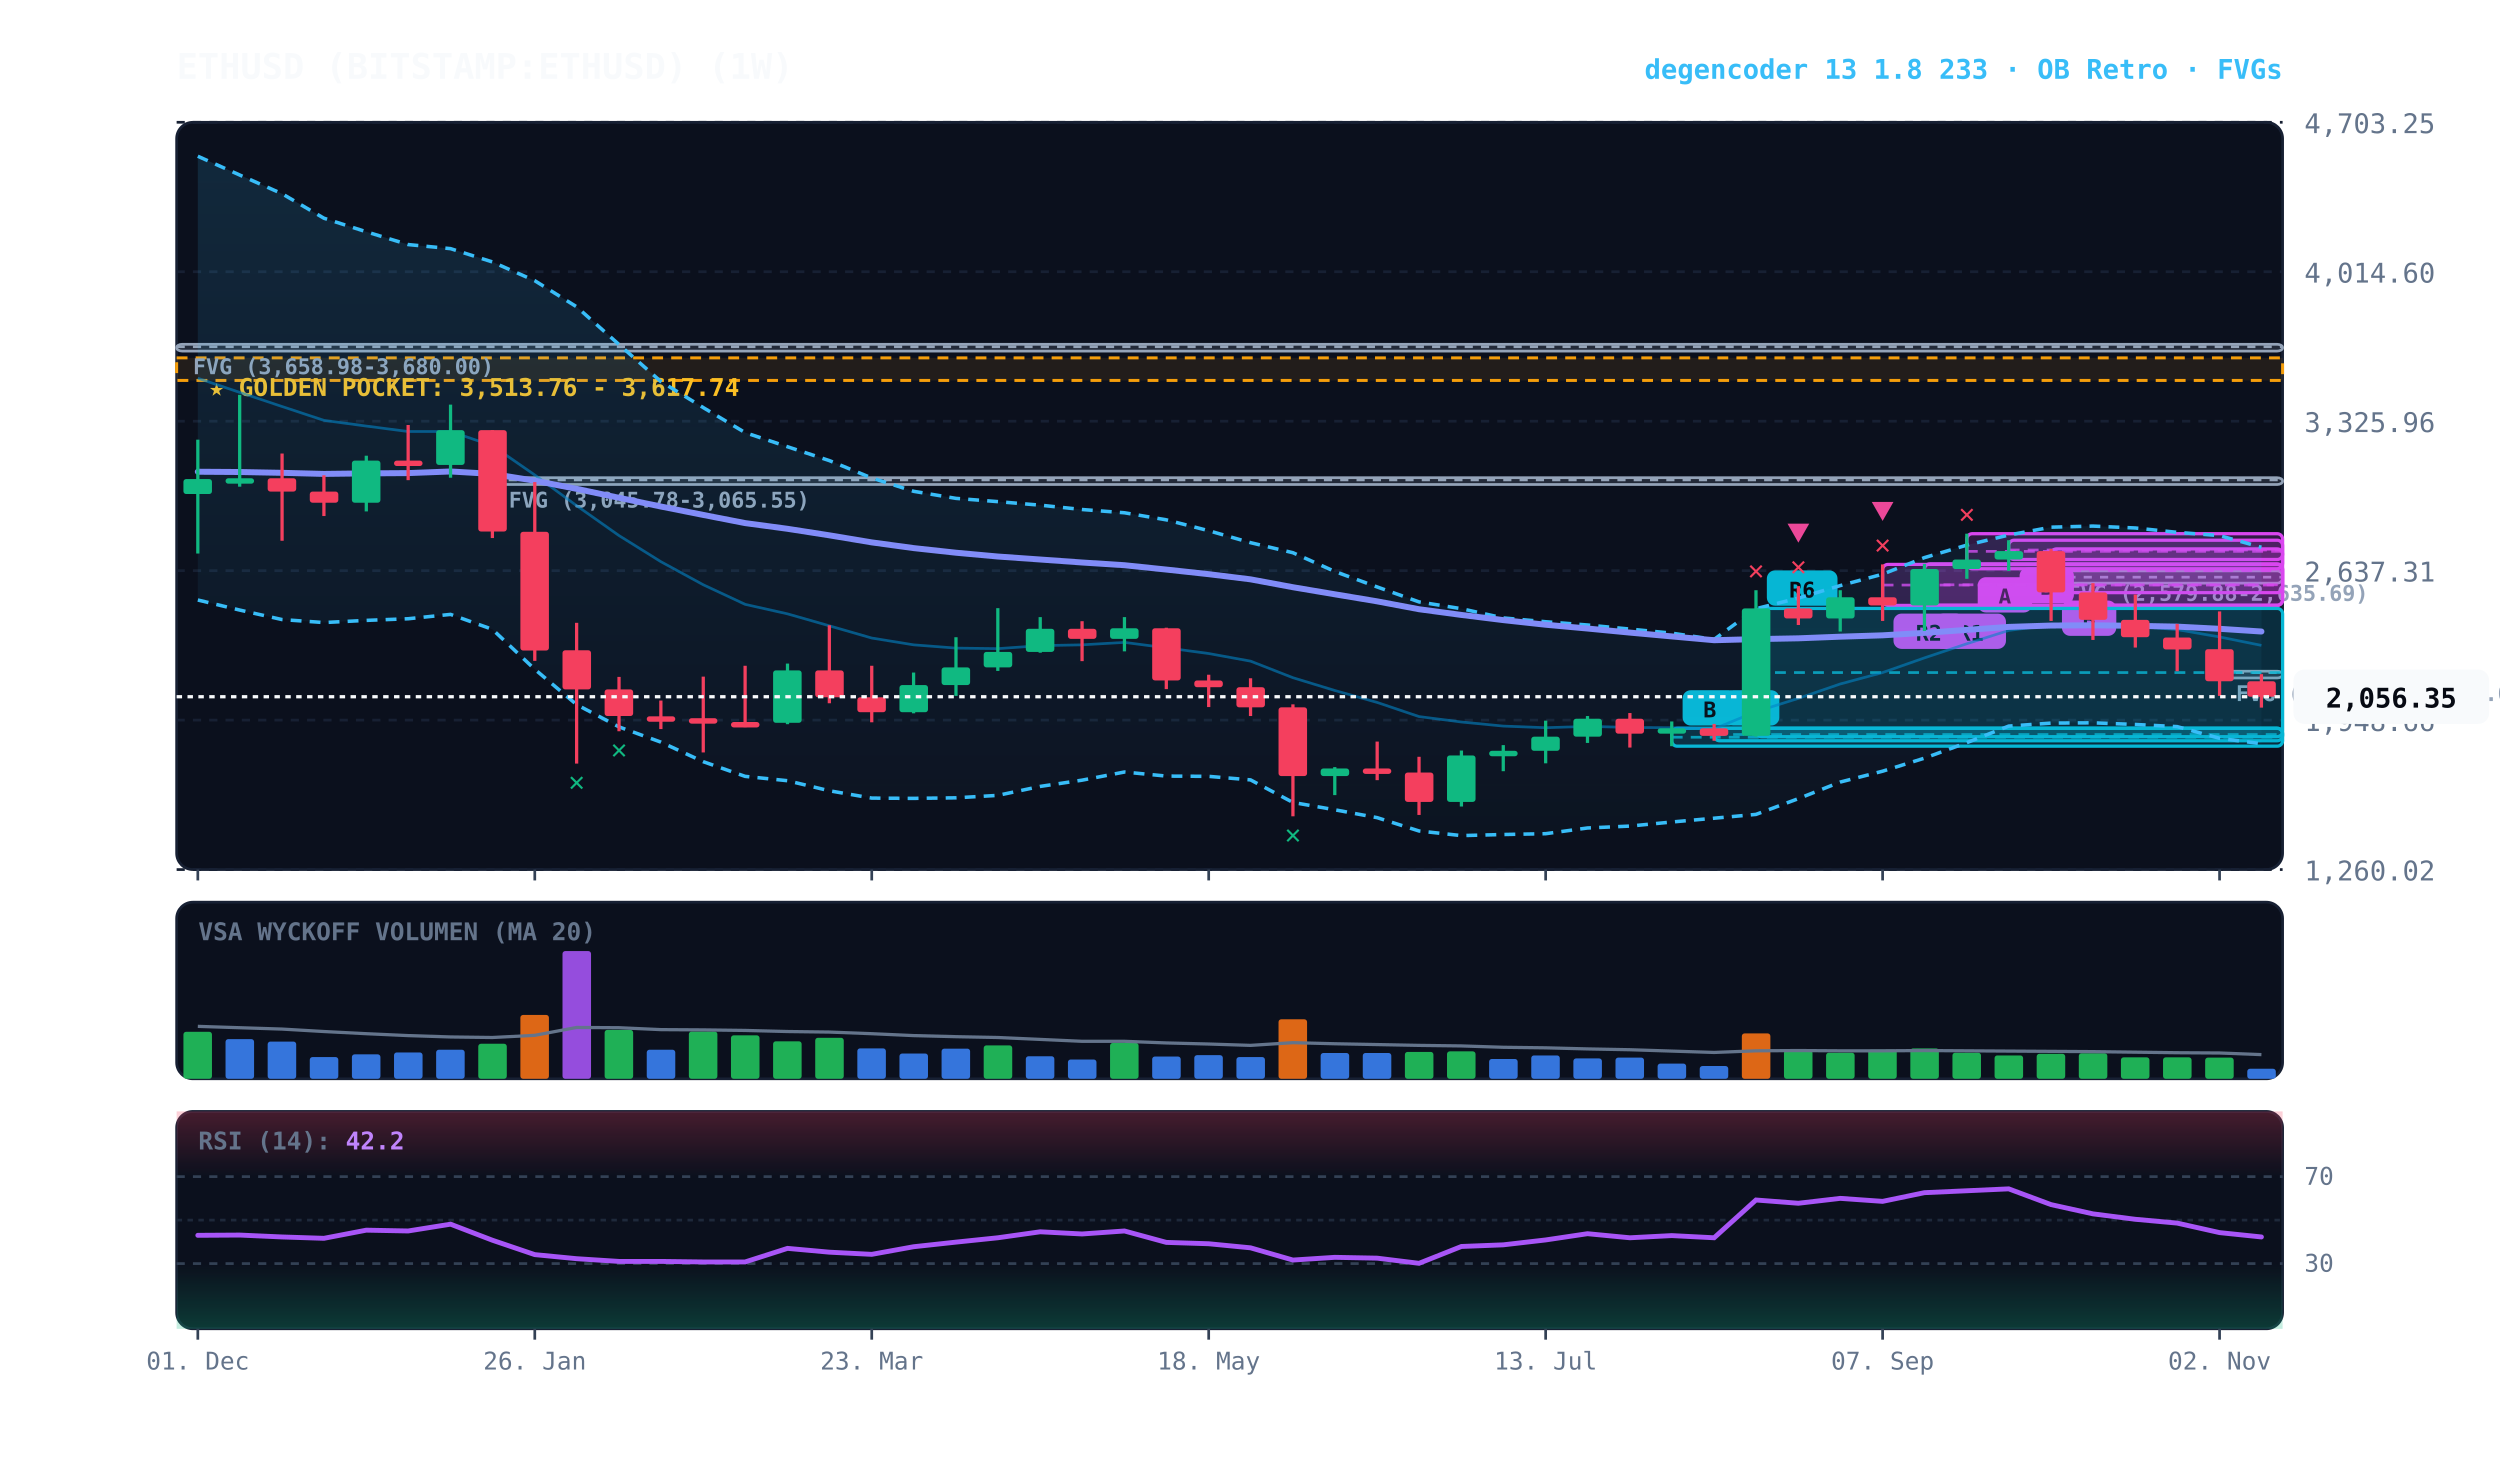
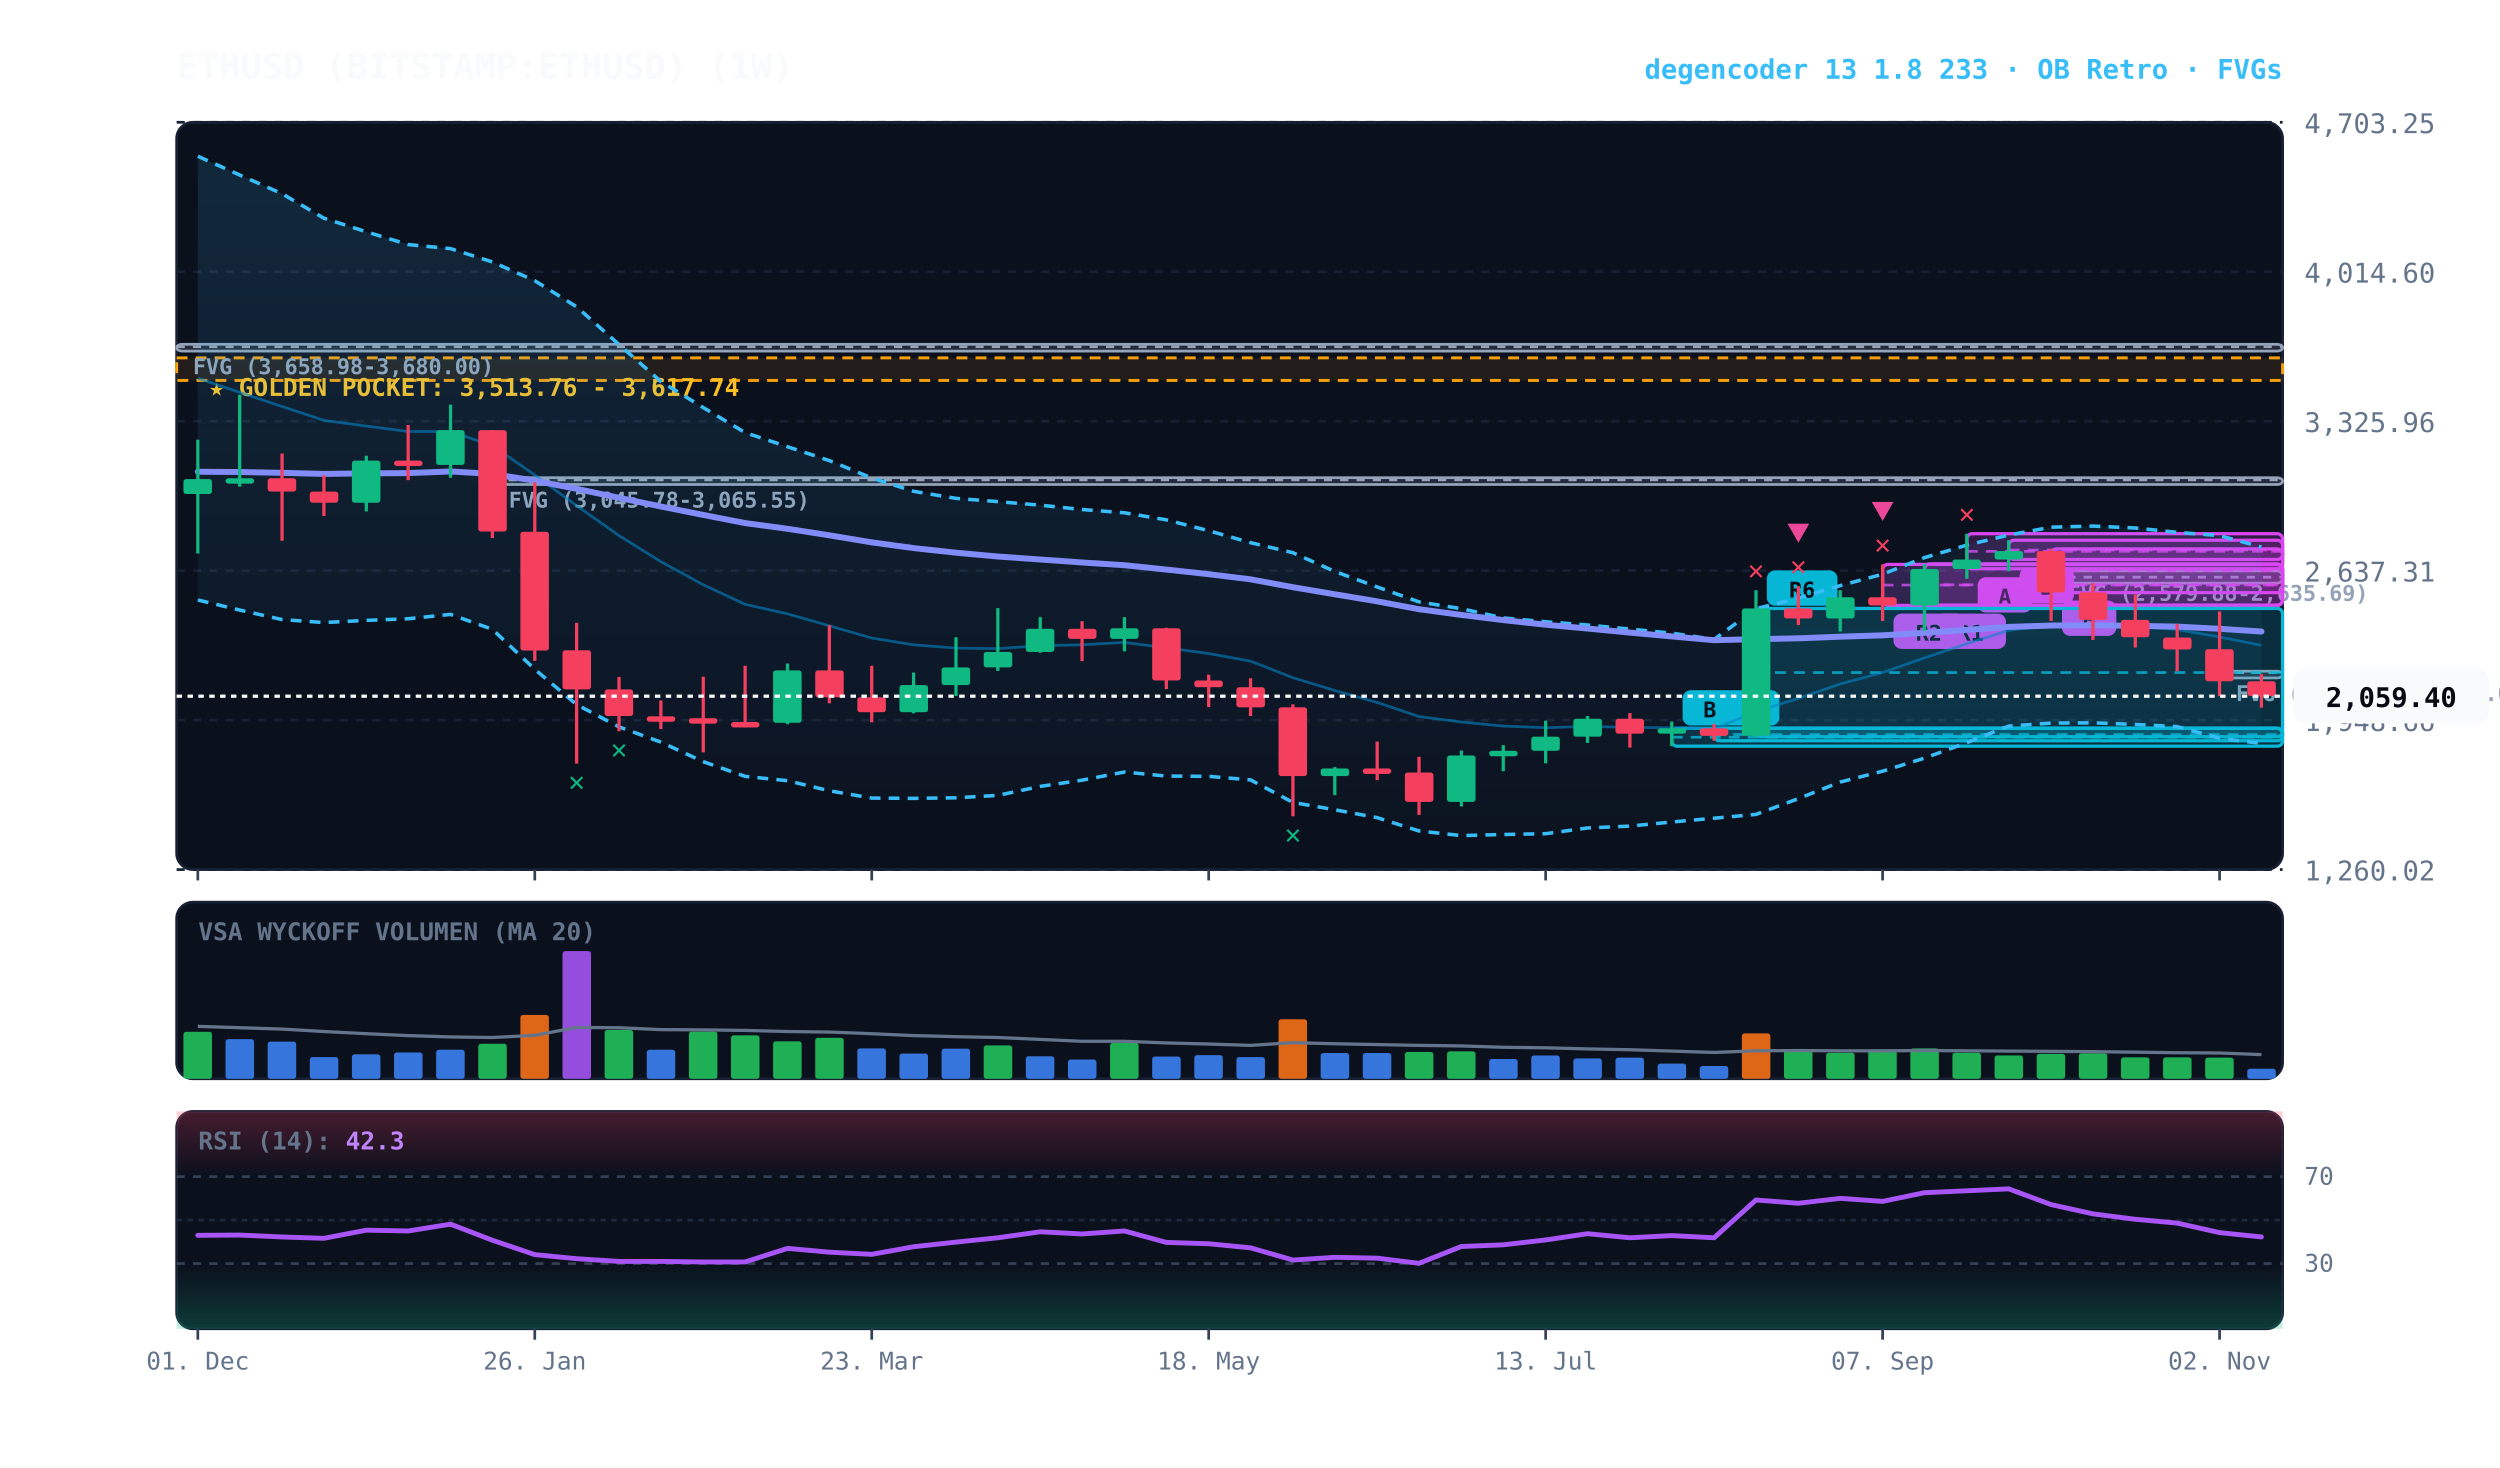
<svg xmlns="http://www.w3.org/2000/svg" viewBox="0 0 920 540" width="100%" height="100%" style="background:#070a13; font-family:'JetBrains Mono', monospace;">
  <defs>
    <linearGradient id="cloud-grad" x1="0%" y1="0%" x2="0%" y2="100%">
      <stop offset="0%" stop-color="#38bdf8" stop-opacity="0.14" />
      <stop offset="100%" stop-color="#38bdf8" stop-opacity="0.02" />
    </linearGradient>
    <linearGradient id="rsi-overbought" x1="0%" y1="0%" x2="0%" y2="100%">
      <stop offset="0%" stop-color="#f43f5e" stop-opacity="0.25" />
      <stop offset="100%" stop-color="#f43f5e" stop-opacity="0.0" />
    </linearGradient>
    <linearGradient id="rsi-oversold" x1="0%" y1="0%" x2="0%" y2="100%">
      <stop offset="0%" stop-color="#10b981" stop-opacity="0.0" />
      <stop offset="100%" stop-color="#10b981" stop-opacity="0.25" />
    </linearGradient>
  </defs>
  <rect x="65" y="45" width="775" height="275" fill="#0b101d" rx="6" stroke="#172033" stroke-width="1" />
  <rect x="65" y="332" width="775" height="65" fill="#0b101d" rx="6" stroke="#172033" stroke-width="1" />
  <rect x="65" y="409" width="775" height="80" fill="#0b101d" rx="6" stroke="#172033" stroke-width="1" />
  <line x1="65" y1="320.0" x2="840" y2="320.0" stroke="#172033" stroke-dasharray="3,3" stroke-width="1" />
  <text x="848" y="324.0" fill="#64748b" font-size="10" text-anchor="start">1,260.02</text>
  <line x1="65" y1="265.0" x2="840" y2="265.0" stroke="#172033" stroke-dasharray="3,3" stroke-width="1" />
  <text x="848" y="269.0" fill="#64748b" font-size="10" text-anchor="start">1,948.66</text>
  <line x1="65" y1="210.0" x2="840" y2="210.0" stroke="#172033" stroke-dasharray="3,3" stroke-width="1" />
  <text x="848" y="214.0" fill="#64748b" font-size="10" text-anchor="start">2,637.31</text>
  <line x1="65" y1="155.0" x2="840" y2="155.0" stroke="#172033" stroke-dasharray="3,3" stroke-width="1" />
  <text x="848" y="159.0" fill="#64748b" font-size="10" text-anchor="start">3,325.96</text>
  <line x1="65" y1="100.0" x2="840" y2="100.0" stroke="#172033" stroke-dasharray="3,3" stroke-width="1" />
  <text x="848" y="104.0" fill="#64748b" font-size="10" text-anchor="start">4,014.60</text>
  <line x1="65" y1="45.0" x2="840" y2="45.0" stroke="#172033" stroke-dasharray="3,3" stroke-width="1" />
  <text x="848" y="49.0" fill="#64748b" font-size="10" text-anchor="start">4,703.25</text>
  <rect x="65" y="131.7" width="775" height="8.3" fill="rgba(245, 158, 11, 0.10)" stroke="#f59e0b" stroke-dasharray="4,3" stroke-width="1.1" />
  <text x="77" y="145.7" fill="#fbbf24" font-size="9" font-weight="bold">★ GOLDEN POCKET: 3,513.76 - 3,617.74</text>
  <rect x="816.8" y="247.0" width="23.2" height="2.5" fill="rgba(148, 163, 184, 0.18)" stroke="#94a3b8" stroke-width="1" rx="2" />
  <line x1="816.8" y1="247.5" x2="840" y2="247.5" stroke="#94a3b8" stroke-dasharray="3,3" stroke-width="1" />
  <text x="822.8" y="258.0" fill="#94a3b8" font-size="8" font-weight="bold">FVG (2,160.50-2,174.08)</text>
  <rect x="754.8" y="210.1" width="85.2" height="4.5" fill="rgba(148, 163, 184, 0.18)" stroke="#94a3b8" stroke-width="1" rx="2" />
  <line x1="754.8" y1="212.4" x2="840" y2="212.4" stroke="#94a3b8" stroke-dasharray="3,3" stroke-width="1" />
  <text x="760.8" y="221.1" fill="#94a3b8" font-size="8" font-weight="bold">FVG (2,579.88-2,635.69)</text>
  <rect x="181.2" y="175.8" width="658.8" height="2.5" fill="rgba(148, 163, 184, 0.18)" stroke="#94a3b8" stroke-width="1" rx="2" />
  <line x1="181.2" y1="176.6" x2="840" y2="176.6" stroke="#94a3b8" stroke-dasharray="3,3" stroke-width="1" />
  <text x="187.2" y="186.8" fill="#94a3b8" font-size="8" font-weight="bold">FVG (3,045.78-3,065.55)</text>
  <rect x="65.0" y="126.7" width="775.0" height="2.5" fill="rgba(148, 163, 184, 0.18)" stroke="#94a3b8" stroke-width="1" rx="2" />
  <line x1="65.0" y1="127.6" x2="840" y2="127.6" stroke="#94a3b8" stroke-dasharray="3,3" stroke-width="1" />
  <text x="71.0" y="137.7" fill="#94a3b8" font-size="8" font-weight="bold">FVG (3,658.98-3,680.00)</text>
  <rect x="754.8" y="202.0" width="85.2" height="16.1" fill="rgba(217, 70, 239, 0.18)" stroke="#d946ef" stroke-width="1.2" rx="2" />
  <line x1="754.8" y1="210.0" x2="840" y2="210.0" stroke="#d946ef" stroke-dasharray="4,3" stroke-width="1.0" opacity="0.8" />
  <rect x="758.8" y="221.0" width="20" height="13" fill="#d946ef" rx="3" />
  <text x="768.8" y="231.0" fill="#070a13" font-size="8" font-weight="bold" text-anchor="middle">B</text>
  <rect x="739.2" y="198.8" width="100.8" height="7.1" fill="rgba(217, 70, 239, 0.18)" stroke="#d946ef" stroke-width="1.2" rx="2" />
  <line x1="739.2" y1="202.4" x2="840" y2="202.4" stroke="#d946ef" stroke-dasharray="4,3" stroke-width="1.0" opacity="0.8" />
  <rect x="743.2" y="208.9" width="20" height="13" fill="#d946ef" rx="3" />
  <text x="753.2" y="218.9" fill="#070a13" font-size="8" font-weight="bold" text-anchor="middle">B</text>
  <rect x="723.8" y="196.4" width="116.2" height="12.9" fill="rgba(217, 70, 239, 0.18)" stroke="#d946ef" stroke-width="1.2" rx="2" />
  <line x1="723.8" y1="202.9" x2="840" y2="202.9" stroke="#d946ef" stroke-dasharray="4,3" stroke-width="1.0" opacity="0.8" />
  <rect x="727.8" y="212.4" width="20" height="13" fill="#d946ef" rx="3" />
  <text x="737.8" y="222.4" fill="#070a13" font-size="8" font-weight="bold" text-anchor="middle">A</text>
  <rect x="708.2" y="207.5" width="131.8" height="15.2" fill="rgba(217, 70, 239, 0.18)" stroke="#d946ef" stroke-width="1.2" rx="2" />
  <line x1="708.2" y1="215.2" x2="840" y2="215.2" stroke="#d946ef" stroke-dasharray="4,3" stroke-width="1.0" opacity="0.8" />
  <rect x="712.2" y="225.8" width="26" height="13" fill="#d946ef" rx="3" />
  <text x="725.2" y="235.8" fill="#070a13" font-size="8" font-weight="bold" text-anchor="middle">R1</text>
  <rect x="692.8" y="207.7" width="147.2" height="15.1" fill="rgba(217, 70, 239, 0.18)" stroke="#d946ef" stroke-width="1.2" rx="2" />
  <line x1="692.8" y1="215.3" x2="840" y2="215.3" stroke="#d946ef" stroke-dasharray="4,3" stroke-width="1.0" opacity="0.8" />
  <rect x="696.8" y="225.8" width="26" height="13" fill="#d946ef" rx="3" />
  <text x="709.8" y="235.8" fill="#070a13" font-size="8" font-weight="bold" text-anchor="middle">R2</text>
  <rect x="646.2" y="223.9" width="193.8" height="47.2" fill="rgba(6, 182, 212, 0.18)" stroke="#06b6d4" stroke-width="1.2" rx="2" />
  <line x1="646.2" y1="247.5" x2="840" y2="247.5" stroke="#06b6d4" stroke-dasharray="4,3" stroke-width="1.0" opacity="0.8" />
  <rect x="650.2" y="209.9" width="26" height="13" fill="#06b6d4" rx="3" />
  <text x="663.2" y="219.9" fill="#070a13" font-size="8" font-weight="bold" text-anchor="middle">R6</text>
  <rect x="630.8" y="268.0" width="209.2" height="4.6" fill="rgba(6, 182, 212, 0.18)" stroke="#06b6d4" stroke-width="1.2" rx="2" />
  <line x1="630.8" y1="270.3" x2="840" y2="270.3" stroke="#06b6d4" stroke-dasharray="4,3" stroke-width="1.0" opacity="0.8" />
  <rect x="634.8" y="254.0" width="20" height="13" fill="#06b6d4" rx="3" />
  <text x="644.8" y="264.0" fill="#070a13" font-size="8" font-weight="bold" text-anchor="middle">B</text>
  <rect x="615.2" y="268.0" width="224.8" height="6.6" fill="rgba(6, 182, 212, 0.18)" stroke="#06b6d4" stroke-width="1.2" rx="2" />
  <line x1="615.2" y1="271.3" x2="840" y2="271.3" stroke="#06b6d4" stroke-dasharray="4,3" stroke-width="1.0" opacity="0.8" />
  <rect x="619.2" y="254.0" width="20" height="13" fill="#06b6d4" rx="3" />
  <text x="629.2" y="264.0" fill="#070a13" font-size="8" font-weight="bold" text-anchor="middle">B</text>
-   <polygon points="72.8,57.5 88.2,64.4 103.8,71.3 119.2,80.3 134.8,85.3 150.2,90.0 165.8,91.5 181.2,96.4 196.8,103.3 212.2,112.9 227.8,126.8 243.2,140.4 258.8,150.0 274.2,159.2 289.8,164.4 305.2,169.5 320.8,175.9 336.2,180.8 351.8,183.4 367.2,184.6 382.8,185.9 398.2,187.5 413.8,188.7 429.2,191.3 444.8,195.3 460.2,199.7 475.8,203.4 491.2,210.3 506.8,216.0 522.2,221.5 537.8,224.0 553.2,227.4 568.8,228.8 584.2,230.0 599.8,231.5 615.2,233.0 630.8,235.3 646.2,224.0 661.8,220.1 677.2,215.5 692.8,211.3 708.2,205.2 723.8,200.6 739.2,196.9 754.8,194.0 770.2,193.6 785.8,194.3 801.2,195.9 816.8,197.1 832.2,201.4 832.2,273.7 816.8,271.7 801.2,267.4 785.8,266.6 770.2,266.0 754.8,266.1 739.2,267.2 723.8,273.3 708.2,279.0 692.8,283.8 677.2,287.8 661.8,293.9 646.2,299.7 630.8,301.1 615.2,302.5 599.8,304.0 584.2,304.7 568.8,306.8 553.2,307.1 537.8,307.5 522.2,305.8 506.8,300.9 491.2,298.0 475.8,295.3 460.2,287.0 444.8,285.7 429.2,285.6 413.8,284.1 398.2,287.1 382.8,289.4 367.2,292.7 351.8,293.6 336.2,293.8 320.8,293.7 305.2,291.0 289.8,287.3 274.2,285.7 258.8,280.3 243.2,273.1 227.8,267.5 212.2,259.3 196.8,246.3 181.2,231.6 165.8,226.1 150.2,227.7 134.8,228.3 119.2,229.1 103.8,228.0 88.2,224.5 72.8,220.8" fill="url(#cloud-grad)" />
-   <polyline points="72.8,57.5 88.2,64.4 103.8,71.3 119.2,80.3 134.8,85.3 150.2,90.0 165.8,91.5 181.2,96.4 196.8,103.3 212.2,112.9 227.8,126.8 243.2,140.4 258.8,150.0 274.2,159.2 289.8,164.4 305.2,169.5 320.8,175.9 336.2,180.8 351.8,183.4 367.2,184.6 382.8,185.9 398.2,187.5 413.8,188.7 429.2,191.3 444.8,195.3 460.2,199.7 475.8,203.4 491.2,210.3 506.8,216.0 522.2,221.5 537.8,224.0 553.2,227.4 568.8,228.8 584.2,230.0 599.8,231.5 615.2,233.0 630.8,235.3 646.2,224.0 661.8,220.1 677.2,215.5 692.8,211.3 708.2,205.2 723.8,200.6 739.2,196.9 754.8,194.0 770.2,193.6 785.8,194.3 801.2,195.9 816.8,197.1 832.2,201.4" fill="none" stroke="#38bdf8" stroke-width="1.3" stroke-dasharray="4,3" />
-   <polyline points="72.8,220.8 88.2,224.5 103.8,228.0 119.2,229.1 134.8,228.3 150.2,227.7 165.8,226.1 181.2,231.6 196.8,246.3 212.2,259.3 227.8,267.5 243.2,273.1 258.8,280.3 274.2,285.7 289.8,287.3 305.2,291.0 320.8,293.7 336.2,293.8 351.8,293.6 367.2,292.7 382.8,289.4 398.2,287.1 413.8,284.1 429.2,285.6 444.8,285.7 460.2,287.0 475.8,295.3 491.2,298.0 506.8,300.9 522.2,305.8 537.8,307.5 553.2,307.1 568.8,306.8 584.2,304.7 599.8,304.0 615.2,302.5 630.8,301.1 646.2,299.7 661.8,293.9 677.2,287.8 692.8,283.8 708.2,279.0 723.8,273.3 739.2,267.2 754.8,266.1 770.2,266.0 785.8,266.6 801.2,267.4 816.8,271.7 832.2,273.7" fill="none" stroke="#38bdf8" stroke-width="1.3" stroke-dasharray="4,3" />
+   <polygon points="72.8,57.5 88.2,64.4 103.8,71.3 119.2,80.3 134.8,85.3 150.2,90.0 165.8,91.5 181.2,96.4 196.8,103.3 212.2,112.9 227.8,126.8 243.2,140.4 258.8,150.0 274.2,159.2 289.8,164.4 305.2,169.5 320.8,175.9 336.2,180.8 351.8,183.4 367.2,184.6 382.8,185.9 398.2,187.5 413.8,188.7 429.2,191.3 444.8,195.3 460.2,199.7 475.8,203.4 491.2,210.3 506.8,216.0 522.2,221.5 537.8,224.0 553.2,227.4 568.8,228.8 584.2,230.0 599.8,231.5 615.2,233.0 630.8,235.3 646.2,224.0 661.8,220.1 677.2,215.5 692.8,211.3 708.2,205.2 723.8,200.6 739.2,196.9 754.8,194.0 770.2,193.6 785.8,194.3 801.2,195.9 816.8,197.1 832.2,201.3 832.2,273.6 816.8,271.7 801.2,267.4 785.8,266.6 770.2,266.0 754.8,266.1 739.2,267.2 723.8,273.3 708.2,279.0 692.8,283.8 677.2,287.8 661.8,293.9 646.2,299.7 630.8,301.1 615.2,302.5 599.8,304.0 584.2,304.7 568.8,306.8 553.2,307.1 537.8,307.5 522.2,305.8 506.8,300.9 491.2,298.0 475.8,295.3 460.2,287.0 444.8,285.7 429.2,285.6 413.8,284.1 398.2,287.1 382.8,289.4 367.2,292.7 351.8,293.6 336.2,293.8 320.8,293.7 305.2,291.0 289.8,287.3 274.2,285.7 258.8,280.3 243.2,273.1 227.8,267.5 212.2,259.3 196.8,246.3 181.2,231.6 165.8,226.1 150.2,227.7 134.8,228.3 119.2,229.1 103.8,228.0 88.2,224.5 72.8,220.8" fill="url(#cloud-grad)" />
+   <polyline points="72.8,57.5 88.2,64.4 103.8,71.3 119.2,80.3 134.8,85.3 150.2,90.0 165.8,91.5 181.2,96.4 196.8,103.3 212.2,112.9 227.8,126.8 243.2,140.4 258.8,150.0 274.2,159.2 289.8,164.4 305.2,169.5 320.8,175.9 336.2,180.8 351.8,183.4 367.2,184.6 382.8,185.9 398.2,187.5 413.8,188.7 429.2,191.3 444.8,195.3 460.2,199.7 475.8,203.4 491.2,210.3 506.8,216.0 522.2,221.5 537.8,224.0 553.2,227.4 568.8,228.8 584.2,230.0 599.8,231.5 615.2,233.0 630.8,235.3 646.2,224.0 661.8,220.1 677.2,215.5 692.8,211.3 708.2,205.2 723.8,200.6 739.2,196.9 754.8,194.0 770.2,193.6 785.8,194.3 801.2,195.9 816.8,197.1 832.2,201.3" fill="none" stroke="#38bdf8" stroke-width="1.3" stroke-dasharray="4,3" />
+   <polyline points="72.8,220.8 88.2,224.5 103.8,228.0 119.2,229.1 134.8,228.3 150.2,227.7 165.8,226.1 181.2,231.6 196.8,246.3 212.2,259.3 227.8,267.5 243.2,273.1 258.8,280.3 274.2,285.7 289.8,287.3 305.2,291.0 320.8,293.7 336.2,293.8 351.8,293.6 367.2,292.7 382.8,289.4 398.2,287.1 413.8,284.1 429.2,285.6 444.8,285.7 460.2,287.0 475.8,295.3 491.2,298.0 506.8,300.9 522.2,305.8 537.8,307.5 553.2,307.1 568.8,306.8 584.2,304.7 599.8,304.0 615.2,302.5 630.8,301.1 646.2,299.7 661.8,293.9 677.2,287.8 692.8,283.8 708.2,279.0 723.8,273.3 739.2,267.2 754.8,266.1 770.2,266.0 785.8,266.6 801.2,267.4 816.8,271.7 832.2,273.6" fill="none" stroke="#38bdf8" stroke-width="1.3" stroke-dasharray="4,3" />
  <polyline points="72.8,139.2 88.2,144.4 103.8,149.6 119.2,154.7 134.8,156.8 150.2,158.8 165.8,158.8 181.2,164.0 196.8,174.8 212.2,186.1 227.8,197.1 243.2,206.7 258.8,215.2 274.2,222.4 289.8,225.9 305.2,230.3 320.8,234.8 336.2,237.3 351.8,238.5 367.2,238.7 382.8,237.6 398.2,237.3 413.8,236.4 429.2,238.4 444.8,240.5 460.2,243.3 475.8,249.4 491.2,254.1 506.8,258.5 522.2,263.7 537.8,265.7 553.2,267.2 568.8,267.8 584.2,267.3 599.8,267.7 615.2,267.8 630.8,268.2 646.2,261.9 661.8,257.0 677.2,251.7 692.8,247.5 708.2,242.1 723.8,236.9 739.2,232.0 754.8,230.0 770.2,229.8 785.8,230.5 801.2,231.7 816.8,234.4 832.2,237.5" fill="none" stroke="#0284c7" stroke-width="1.0" stroke-opacity="0.6" />
  <polyline points="72.8,173.6 88.2,173.7 103.8,174.0 119.2,174.4 134.8,174.2 150.2,174.1 165.8,173.5 181.2,174.4 196.8,176.9 212.2,179.9 227.8,183.2 243.2,186.4 258.8,189.5 274.2,192.5 289.8,194.6 305.2,197.0 320.8,199.6 336.2,201.7 351.8,203.4 367.2,204.8 382.8,205.9 398.2,207.0 413.8,208.0 429.2,209.6 444.8,211.3 460.2,213.2 475.8,216.1 491.2,218.7 506.8,221.3 522.2,224.2 537.8,226.3 553.2,228.2 568.8,229.9 584.2,231.3 599.8,232.8 615.2,234.2 630.8,235.6 646.2,235.2 661.8,234.9 677.2,234.3 692.8,233.8 708.2,232.9 723.8,231.8 739.2,230.7 754.8,230.2 770.2,230.1 785.8,230.3 801.2,230.6 816.8,231.4 832.2,232.4" fill="none" stroke="#818cf8" stroke-width="2.2" stroke-linecap="round" />
  <line x1="72.8" y1="161.8" x2="72.8" y2="203.7" stroke="#10b981" stroke-width="1.2" />
  <rect x="67.5" y="176.3" width="10.5" height="5.5" fill="#10b981" rx="1" />
  <line x1="88.2" y1="145.3" x2="88.2" y2="179.1" stroke="#10b981" stroke-width="1.2" />
  <rect x="83.0" y="176.0" width="10.5" height="2.0" fill="#10b981" rx="1" />
  <line x1="103.8" y1="166.9" x2="103.8" y2="199.0" stroke="#f43f5e" stroke-width="1.2" />
  <rect x="98.5" y="176.0" width="10.5" height="4.9" fill="#f43f5e" rx="1" />
  <line x1="119.2" y1="174.9" x2="119.2" y2="189.9" stroke="#f43f5e" stroke-width="1.2" />
  <rect x="114.0" y="180.9" width="10.5" height="4.1" fill="#f43f5e" rx="1" />
  <line x1="134.8" y1="167.7" x2="134.8" y2="188.2" stroke="#10b981" stroke-width="1.2" />
  <rect x="129.5" y="169.5" width="10.5" height="15.5" fill="#10b981" rx="1" />
  <line x1="150.2" y1="156.4" x2="150.2" y2="176.7" stroke="#f43f5e" stroke-width="1.2" />
  <rect x="145.0" y="169.5" width="10.5" height="2.0" fill="#f43f5e" rx="1" />
  <line x1="165.8" y1="148.9" x2="165.8" y2="175.8" stroke="#10b981" stroke-width="1.2" />
  <rect x="160.5" y="158.3" width="10.5" height="12.8" fill="#10b981" rx="1" />
  <line x1="181.2" y1="158.3" x2="181.2" y2="198.0" stroke="#f43f5e" stroke-width="1.2" />
  <rect x="176.0" y="158.3" width="10.5" height="37.3" fill="#f43f5e" rx="1" />
  <line x1="196.8" y1="177.4" x2="196.8" y2="243.2" stroke="#f43f5e" stroke-width="1.2" />
  <rect x="191.5" y="195.7" width="10.5" height="43.7" fill="#f43f5e" rx="1" />
  <line x1="212.2" y1="229.2" x2="212.2" y2="281.0" stroke="#f43f5e" stroke-width="1.2" />
  <rect x="207.0" y="239.3" width="10.5" height="14.4" fill="#f43f5e" rx="1" />
  <text x="212.2" y="291.0" fill="#10b981" font-size="10" font-weight="bold" text-anchor="middle">✕</text>
  <line x1="227.8" y1="249.1" x2="227.8" y2="269.1" stroke="#f43f5e" stroke-width="1.2" />
  <rect x="222.5" y="253.7" width="10.5" height="9.8" fill="#f43f5e" rx="1" />
  <text x="227.8" y="279.1" fill="#10b981" font-size="10" font-weight="bold" text-anchor="middle">✕</text>
  <line x1="243.2" y1="257.8" x2="243.2" y2="268.3" stroke="#f43f5e" stroke-width="1.2" />
  <rect x="238.0" y="263.6" width="10.5" height="2.0" fill="#f43f5e" rx="1" />
  <line x1="258.8" y1="249.0" x2="258.8" y2="276.9" stroke="#f43f5e" stroke-width="1.2" />
  <rect x="253.5" y="264.3" width="10.5" height="2.0" fill="#f43f5e" rx="1" />
  <line x1="274.2" y1="245.0" x2="274.2" y2="267.6" stroke="#f43f5e" stroke-width="1.2" />
  <rect x="269.0" y="265.7" width="10.5" height="2.0" fill="#f43f5e" rx="1" />
  <line x1="289.8" y1="244.2" x2="289.8" y2="266.5" stroke="#10b981" stroke-width="1.2" />
  <rect x="284.5" y="246.7" width="10.5" height="19.3" fill="#10b981" rx="1" />
  <line x1="305.2" y1="230.1" x2="305.2" y2="258.8" stroke="#f43f5e" stroke-width="1.2" />
  <rect x="300.0" y="246.7" width="10.5" height="9.9" fill="#f43f5e" rx="1" />
  <line x1="320.8" y1="245.0" x2="320.8" y2="265.8" stroke="#f43f5e" stroke-width="1.2" />
  <rect x="315.5" y="256.6" width="10.5" height="5.5" fill="#f43f5e" rx="1" />
  <line x1="336.2" y1="247.5" x2="336.2" y2="262.5" stroke="#10b981" stroke-width="1.2" />
  <rect x="331.0" y="252.1" width="10.5" height="10.0" fill="#10b981" rx="1" />
  <line x1="351.8" y1="234.5" x2="351.8" y2="256.1" stroke="#10b981" stroke-width="1.2" />
  <rect x="346.5" y="245.6" width="10.5" height="6.5" fill="#10b981" rx="1" />
  <line x1="367.2" y1="223.8" x2="367.2" y2="246.9" stroke="#10b981" stroke-width="1.2" />
  <rect x="362.0" y="239.9" width="10.5" height="5.7" fill="#10b981" rx="1" />
  <line x1="382.8" y1="227.1" x2="382.8" y2="240.2" stroke="#10b981" stroke-width="1.2" />
  <rect x="377.5" y="231.4" width="10.5" height="8.5" fill="#10b981" rx="1" />
  <line x1="398.2" y1="228.6" x2="398.2" y2="243.3" stroke="#f43f5e" stroke-width="1.2" />
  <rect x="393.0" y="231.4" width="10.5" height="3.7" fill="#f43f5e" rx="1" />
  <line x1="413.8" y1="227.1" x2="413.8" y2="239.7" stroke="#10b981" stroke-width="1.2" />
  <rect x="408.5" y="231.2" width="10.5" height="3.9" fill="#10b981" rx="1" />
  <line x1="429.2" y1="231.0" x2="429.2" y2="253.6" stroke="#f43f5e" stroke-width="1.2" />
  <rect x="424.0" y="231.2" width="10.5" height="19.2" fill="#f43f5e" rx="1" />
  <line x1="444.8" y1="248.3" x2="444.8" y2="260.2" stroke="#f43f5e" stroke-width="1.2" />
  <rect x="439.5" y="250.4" width="10.5" height="2.5" fill="#f43f5e" rx="1" />
  <line x1="460.2" y1="249.6" x2="460.2" y2="263.5" stroke="#f43f5e" stroke-width="1.2" />
  <rect x="455.0" y="252.9" width="10.5" height="7.4" fill="#f43f5e" rx="1" />
  <line x1="475.8" y1="259.2" x2="475.8" y2="300.4" stroke="#f43f5e" stroke-width="1.2" />
  <rect x="470.5" y="260.3" width="10.5" height="25.3" fill="#f43f5e" rx="1" />
  <text x="475.8" y="310.4" fill="#10b981" font-size="10" font-weight="bold" text-anchor="middle">✕</text>
  <line x1="491.2" y1="282.3" x2="491.2" y2="292.6" stroke="#10b981" stroke-width="1.2" />
  <rect x="486.0" y="282.8" width="10.5" height="2.8" fill="#10b981" rx="1" />
  <line x1="506.8" y1="272.9" x2="506.8" y2="287.1" stroke="#f43f5e" stroke-width="1.2" />
  <rect x="501.5" y="282.8" width="10.5" height="2.0" fill="#f43f5e" rx="1" />
  <line x1="522.2" y1="278.5" x2="522.2" y2="299.9" stroke="#f43f5e" stroke-width="1.2" />
  <rect x="517.0" y="284.3" width="10.5" height="10.8" fill="#f43f5e" rx="1" />
  <line x1="537.8" y1="276.2" x2="537.8" y2="296.8" stroke="#10b981" stroke-width="1.2" />
  <rect x="532.5" y="278.0" width="10.5" height="17.1" fill="#10b981" rx="1" />
  <line x1="553.2" y1="274.2" x2="553.2" y2="283.8" stroke="#10b981" stroke-width="1.2" />
  <rect x="548.0" y="276.3" width="10.5" height="2.0" fill="#10b981" rx="1" />
  <line x1="568.8" y1="265.2" x2="568.8" y2="280.9" stroke="#10b981" stroke-width="1.2" />
  <rect x="563.5" y="271.1" width="10.5" height="5.2" fill="#10b981" rx="1" />
  <line x1="584.2" y1="263.5" x2="584.2" y2="273.4" stroke="#10b981" stroke-width="1.2" />
  <rect x="579.0" y="264.5" width="10.5" height="6.6" fill="#10b981" rx="1" />
  <line x1="599.8" y1="262.4" x2="599.8" y2="275.1" stroke="#f43f5e" stroke-width="1.2" />
  <rect x="594.5" y="264.5" width="10.5" height="5.5" fill="#f43f5e" rx="1" />
  <line x1="615.2" y1="265.5" x2="615.2" y2="274.6" stroke="#10b981" stroke-width="1.2" />
  <rect x="610.0" y="268.0" width="10.5" height="2.0" fill="#10b981" rx="1" />
  <line x1="630.8" y1="266.4" x2="630.8" y2="272.6" stroke="#f43f5e" stroke-width="1.2" />
  <rect x="625.5" y="268.0" width="10.5" height="2.8" fill="#f43f5e" rx="1" />
  <line x1="646.2" y1="217.2" x2="646.2" y2="271.1" stroke="#10b981" stroke-width="1.2" />
  <rect x="641.0" y="223.9" width="10.5" height="46.9" fill="#10b981" rx="1" />
  <text x="646.2" y="213.2" fill="#f43f5e" font-size="10" font-weight="bold" text-anchor="middle">✕</text>
  <line x1="661.8" y1="215.7" x2="661.8" y2="230.0" stroke="#f43f5e" stroke-width="1.2" />
  <rect x="656.5" y="223.9" width="10.5" height="3.7" fill="#f43f5e" rx="1" />
  <text x="661.8" y="211.7" fill="#f43f5e" font-size="10" font-weight="bold" text-anchor="middle">✕</text>
  <polygon points="661.8,199.7 657.8,192.7 665.8,192.7" fill="#ec4899" />
  <line x1="677.2" y1="217.2" x2="677.2" y2="232.4" stroke="#10b981" stroke-width="1.2" />
  <rect x="672.0" y="219.8" width="10.5" height="7.8" fill="#10b981" rx="1" />
  <line x1="692.8" y1="207.7" x2="692.8" y2="228.5" stroke="#f43f5e" stroke-width="1.2" />
  <rect x="687.5" y="219.8" width="10.5" height="3.0" fill="#f43f5e" rx="1" />
  <text x="692.8" y="203.7" fill="#f43f5e" font-size="10" font-weight="bold" text-anchor="middle">✕</text>
  <polygon points="692.8,191.7 688.8,184.7 696.8,184.7" fill="#ec4899" />
  <line x1="708.2" y1="207.5" x2="708.2" y2="232.2" stroke="#10b981" stroke-width="1.2" />
  <rect x="703.0" y="209.4" width="10.5" height="13.4" fill="#10b981" rx="1" />
  <line x1="723.8" y1="196.4" x2="723.8" y2="213.0" stroke="#10b981" stroke-width="1.2" />
  <rect x="718.5" y="205.9" width="10.5" height="3.5" fill="#10b981" rx="1" />
  <text x="723.8" y="192.4" fill="#f43f5e" font-size="10" font-weight="bold" text-anchor="middle">✕</text>
  <line x1="739.2" y1="198.8" x2="739.2" y2="210.1" stroke="#10b981" stroke-width="1.2" />
  <rect x="734.0" y="202.8" width="10.5" height="3.1" fill="#10b981" rx="1" />
  <line x1="754.8" y1="202.0" x2="754.8" y2="228.5" stroke="#f43f5e" stroke-width="1.2" />
  <rect x="749.5" y="202.8" width="10.5" height="15.2" fill="#f43f5e" rx="1" />
  <line x1="770.2" y1="214.6" x2="770.2" y2="235.5" stroke="#f43f5e" stroke-width="1.2" />
  <rect x="765.0" y="218.0" width="10.5" height="10.1" fill="#f43f5e" rx="1" />
  <line x1="785.8" y1="218.8" x2="785.8" y2="238.3" stroke="#f43f5e" stroke-width="1.2" />
  <rect x="780.5" y="228.1" width="10.5" height="6.4" fill="#f43f5e" rx="1" />
  <line x1="801.2" y1="229.6" x2="801.2" y2="247.0" stroke="#f43f5e" stroke-width="1.2" />
  <rect x="796.0" y="234.6" width="10.5" height="4.4" fill="#f43f5e" rx="1" />
  <line x1="816.8" y1="225.0" x2="816.8" y2="256.1" stroke="#f43f5e" stroke-width="1.2" />
  <rect x="811.5" y="238.9" width="10.5" height="11.8" fill="#f43f5e" rx="1" />
  <line x1="832.2" y1="248.1" x2="832.2" y2="260.4" stroke="#f43f5e" stroke-width="1.2" />
-   <rect x="827.0" y="250.7" width="10.5" height="5.7" fill="#f43f5e" rx="1" />
-   <line x1="65" y1="256.4" x2="840" y2="256.4" stroke="#f8fafc" stroke-width="1.2" stroke-dasharray="2,2" />
-   <rect x="844" y="246.4" width="72" height="20" fill="#f8fafc" rx="4" />
-   <text x="880" y="260.4" fill="#070a13" font-size="10" font-weight="bold" text-anchor="middle">2,056.35</text>
+   <rect x="827.0" y="250.7" width="10.5" height="5.4" fill="#f43f5e" rx="1" />
+   <line x1="65" y1="256.2" x2="840" y2="256.2" stroke="#f8fafc" stroke-width="1.2" stroke-dasharray="2,2" />
+   <rect x="844" y="246.2" width="72" height="20" fill="#f8fafc" rx="4" />
+   <text x="880" y="260.2" fill="#070a13" font-size="10" font-weight="bold" text-anchor="middle">2,059.40</text>
  <text x="73" y="346" fill="#64748b" font-size="9" font-weight="bold">VSA WYCKOFF VOLUMEN (MA 20)</text>
  <rect x="67.5" y="379.7" width="10.5" height="17.3" fill="#22c55e" opacity="0.88" rx="1" />
  <rect x="83.0" y="382.4" width="10.5" height="14.6" fill="#3b82f6" opacity="0.88" rx="1" />
  <rect x="98.5" y="383.3" width="10.5" height="13.7" fill="#3b82f6" opacity="0.88" rx="1" />
  <rect x="114.0" y="389.0" width="10.5" height="8.0" fill="#3b82f6" opacity="0.88" rx="1" />
  <rect x="129.5" y="388.0" width="10.5" height="9.0" fill="#3b82f6" opacity="0.88" rx="1" />
  <rect x="145.0" y="387.3" width="10.5" height="9.7" fill="#3b82f6" opacity="0.88" rx="1" />
  <rect x="160.5" y="386.3" width="10.5" height="10.7" fill="#3b82f6" opacity="0.88" rx="1" />
  <rect x="176.0" y="384.1" width="10.5" height="12.9" fill="#22c55e" opacity="0.88" rx="1" />
  <rect x="191.5" y="373.5" width="10.5" height="23.5" fill="#f97316" opacity="0.88" rx="1" />
  <rect x="207.0" y="350.0" width="10.5" height="47.0" fill="#a855f7" opacity="0.88" rx="1" />
  <rect x="222.5" y="379.0" width="10.5" height="18.0" fill="#22c55e" opacity="0.88" rx="1" />
  <rect x="238.0" y="386.3" width="10.5" height="10.7" fill="#3b82f6" opacity="0.88" rx="1" />
  <rect x="253.5" y="379.6" width="10.5" height="17.4" fill="#22c55e" opacity="0.88" rx="1" />
  <rect x="269.0" y="381.0" width="10.5" height="16.0" fill="#22c55e" opacity="0.88" rx="1" />
  <rect x="284.5" y="383.2" width="10.5" height="13.8" fill="#22c55e" opacity="0.88" rx="1" />
  <rect x="300.0" y="381.9" width="10.5" height="15.1" fill="#22c55e" opacity="0.88" rx="1" />
  <rect x="315.5" y="385.8" width="10.5" height="11.2" fill="#3b82f6" opacity="0.88" rx="1" />
  <rect x="331.0" y="387.7" width="10.5" height="9.3" fill="#3b82f6" opacity="0.88" rx="1" />
  <rect x="346.5" y="385.9" width="10.5" height="11.1" fill="#3b82f6" opacity="0.88" rx="1" />
  <rect x="362.0" y="384.7" width="10.5" height="12.3" fill="#22c55e" opacity="0.88" rx="1" />
  <rect x="377.5" y="388.7" width="10.5" height="8.3" fill="#3b82f6" opacity="0.88" rx="1" />
  <rect x="393.0" y="389.9" width="10.5" height="7.1" fill="#3b82f6" opacity="0.88" rx="1" />
  <rect x="408.5" y="383.8" width="10.5" height="13.2" fill="#22c55e" opacity="0.88" rx="1" />
  <rect x="424.0" y="388.8" width="10.5" height="8.2" fill="#3b82f6" opacity="0.88" rx="1" />
  <rect x="439.5" y="388.3" width="10.5" height="8.7" fill="#3b82f6" opacity="0.88" rx="1" />
  <rect x="455.0" y="389.0" width="10.5" height="8.0" fill="#3b82f6" opacity="0.88" rx="1" />
  <rect x="470.5" y="375.1" width="10.5" height="21.9" fill="#f97316" opacity="0.88" rx="1" />
  <rect x="486.0" y="387.5" width="10.5" height="9.5" fill="#3b82f6" opacity="0.88" rx="1" />
  <rect x="501.5" y="387.5" width="10.5" height="9.5" fill="#3b82f6" opacity="0.88" rx="1" />
  <rect x="517.0" y="387.1" width="10.5" height="9.9" fill="#22c55e" opacity="0.88" rx="1" />
  <rect x="532.5" y="386.9" width="10.5" height="10.1" fill="#22c55e" opacity="0.88" rx="1" />
  <rect x="548.0" y="389.7" width="10.5" height="7.3" fill="#3b82f6" opacity="0.88" rx="1" />
  <rect x="563.5" y="388.4" width="10.5" height="8.6" fill="#3b82f6" opacity="0.88" rx="1" />
  <rect x="579.0" y="389.5" width="10.5" height="7.5" fill="#3b82f6" opacity="0.88" rx="1" />
  <rect x="594.5" y="389.2" width="10.5" height="7.8" fill="#3b82f6" opacity="0.88" rx="1" />
  <rect x="610.0" y="391.4" width="10.5" height="5.6" fill="#3b82f6" opacity="0.88" rx="1" />
  <rect x="625.5" y="392.3" width="10.5" height="4.7" fill="#3b82f6" opacity="0.88" rx="1" />
  <rect x="641.0" y="380.3" width="10.5" height="16.7" fill="#f97316" opacity="0.88" rx="1" />
  <rect x="656.5" y="386.5" width="10.5" height="10.5" fill="#22c55e" opacity="0.88" rx="1" />
  <rect x="672.0" y="387.4" width="10.5" height="9.6" fill="#22c55e" opacity="0.88" rx="1" />
  <rect x="687.5" y="386.3" width="10.5" height="10.7" fill="#22c55e" opacity="0.88" rx="1" />
  <rect x="703.0" y="385.8" width="10.5" height="11.2" fill="#22c55e" opacity="0.88" rx="1" />
  <rect x="718.5" y="387.4" width="10.5" height="9.6" fill="#22c55e" opacity="0.88" rx="1" />
  <rect x="734.0" y="388.4" width="10.5" height="8.6" fill="#22c55e" opacity="0.88" rx="1" />
  <rect x="749.5" y="387.8" width="10.5" height="9.2" fill="#22c55e" opacity="0.88" rx="1" />
  <rect x="765.0" y="387.6" width="10.5" height="9.4" fill="#22c55e" opacity="0.88" rx="1" />
  <rect x="780.5" y="389.1" width="10.5" height="7.9" fill="#22c55e" opacity="0.88" rx="1" />
  <rect x="796.0" y="389.1" width="10.5" height="7.9" fill="#22c55e" opacity="0.88" rx="1" />
  <rect x="811.5" y="389.2" width="10.5" height="7.8" fill="#22c55e" opacity="0.88" rx="1" />
  <rect x="827.0" y="393.3" width="10.5" height="3.7" fill="#3b82f6" opacity="0.88" rx="1" />
  <polyline points="72.8,377.7 88.2,378.2 103.8,378.7 119.2,379.6 134.8,380.4 150.2,381.1 165.8,381.6 181.2,381.8 196.8,381.0 212.2,378.1 227.8,378.2 243.2,378.9 258.8,379.0 274.2,379.2 289.8,379.6 305.2,379.8 320.8,380.4 336.2,381.1 351.8,381.5 367.2,381.8 382.8,382.5 398.2,383.2 413.8,383.2 429.2,383.8 444.8,384.2 460.2,384.7 475.8,383.7 491.2,384.1 506.8,384.4 522.2,384.7 537.8,384.9 553.2,385.4 568.8,385.6 584.2,386.0 599.8,386.3 615.2,386.8 630.8,387.3 646.2,386.7 661.8,386.6 677.2,386.7 692.8,386.7 708.2,386.6 723.8,386.7 739.2,386.8 754.8,386.9 770.2,387.0 785.8,387.2 801.2,387.4 816.8,387.5 832.2,388.1" fill="none" stroke="#64748b" stroke-width="1.2" />
  <rect x="65" y="409" width="775" height="24.0" fill="url(#rsi-overbought)" />
  <rect x="65" y="465.0" width="775" height="24.0" fill="url(#rsi-oversold)" />
  <line x1="65" y1="433.0" x2="840" y2="433.0" stroke="#334155" stroke-dasharray="3,3" stroke-width="1" />
  <text x="848" y="436.0" fill="#64748b" font-size="9">70</text>
  <line x1="65" y1="449.0" x2="840" y2="449.0" stroke="#1e293b" stroke-dasharray="2,2" stroke-width="1" />
  <line x1="65" y1="465.0" x2="840" y2="465.0" stroke="#334155" stroke-dasharray="3,3" stroke-width="1" />
  <text x="848" y="468.0" fill="#64748b" font-size="9">30</text>
  <polyline points="72.8,454.6 88.2,454.5 103.8,455.2 119.2,455.7 134.8,452.7 150.2,453.0 165.8,450.5 181.2,456.4 196.8,461.7 212.2,463.2 227.8,464.2 243.2,464.2 258.8,464.4 274.2,464.4 289.8,459.4 305.2,460.8 320.8,461.6 336.2,458.8 351.8,457.1 367.2,455.5 382.8,453.3 398.2,454.1 413.8,453.0 429.2,457.2 444.8,457.7 460.2,459.2 475.8,463.7 491.2,462.7 506.8,463.0 522.2,464.9 537.8,458.7 553.2,458.1 568.8,456.3 584.2,454.0 599.8,455.5 615.2,454.7 630.8,455.5 646.2,441.6 661.8,442.8 677.2,441.0 692.8,442.1 708.2,438.9 723.8,438.2 739.2,437.5 754.8,443.3 770.2,446.7 785.8,448.7 801.2,450.1 816.8,453.6 832.2,455.2" fill="none" stroke="#a855f7" stroke-width="1.8" stroke-linecap="round" />
-   <text x="73" y="423" fill="#64748b" font-size="9" font-weight="bold">RSI (14): <tspan fill="#c084fc">42.2</tspan>
+   <text x="73" y="423" fill="#64748b" font-size="9" font-weight="bold">RSI (14): <tspan fill="#c084fc">42.3</tspan>
  </text>
  <line x1="72.8" y1="320" x2="72.8" y2="324" stroke="#334155" stroke-width="1" />
  <line x1="72.8" y1="489" x2="72.8" y2="493" stroke="#334155" stroke-width="1" />
  <text x="72.8" y="504" fill="#64748b" font-size="9" text-anchor="middle">01. Dec</text>
  <line x1="196.8" y1="320" x2="196.8" y2="324" stroke="#334155" stroke-width="1" />
  <line x1="196.8" y1="489" x2="196.8" y2="493" stroke="#334155" stroke-width="1" />
  <text x="196.8" y="504" fill="#64748b" font-size="9" text-anchor="middle">26. Jan</text>
  <line x1="320.8" y1="320" x2="320.8" y2="324" stroke="#334155" stroke-width="1" />
  <line x1="320.8" y1="489" x2="320.8" y2="493" stroke="#334155" stroke-width="1" />
  <text x="320.8" y="504" fill="#64748b" font-size="9" text-anchor="middle">23. Mar</text>
  <line x1="444.8" y1="320" x2="444.8" y2="324" stroke="#334155" stroke-width="1" />
  <line x1="444.8" y1="489" x2="444.8" y2="493" stroke="#334155" stroke-width="1" />
  <text x="444.8" y="504" fill="#64748b" font-size="9" text-anchor="middle">18. May</text>
  <line x1="568.8" y1="320" x2="568.8" y2="324" stroke="#334155" stroke-width="1" />
  <line x1="568.8" y1="489" x2="568.8" y2="493" stroke="#334155" stroke-width="1" />
  <text x="568.8" y="504" fill="#64748b" font-size="9" text-anchor="middle">13. Jul</text>
  <line x1="692.8" y1="320" x2="692.8" y2="324" stroke="#334155" stroke-width="1" />
  <line x1="692.8" y1="489" x2="692.8" y2="493" stroke="#334155" stroke-width="1" />
  <text x="692.8" y="504" fill="#64748b" font-size="9" text-anchor="middle">07. Sep</text>
  <line x1="816.8" y1="320" x2="816.8" y2="324" stroke="#334155" stroke-width="1" />
  <line x1="816.8" y1="489" x2="816.8" y2="493" stroke="#334155" stroke-width="1" />
  <text x="816.8" y="504" fill="#64748b" font-size="9" text-anchor="middle">02. Nov</text>
  <text x="65" y="29" fill="#f8fafc" font-size="13" font-weight="bold">ETHUSD (BITSTAMP:ETHUSD) (1W)</text>
  <text x="840" y="29" fill="#38bdf8" font-size="10" font-weight="bold" text-anchor="end">degencoder 13 1.8 233 · OB Retro · FVGs</text>
</svg>
